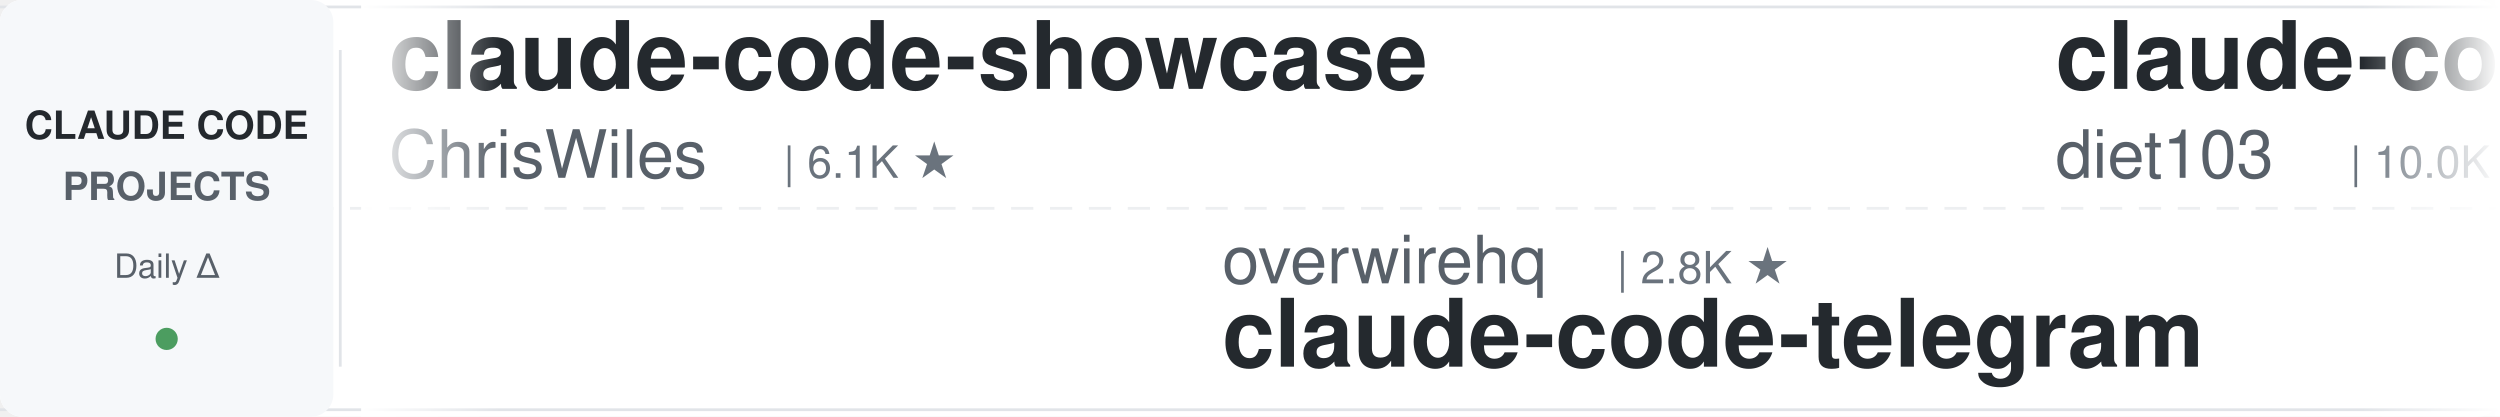
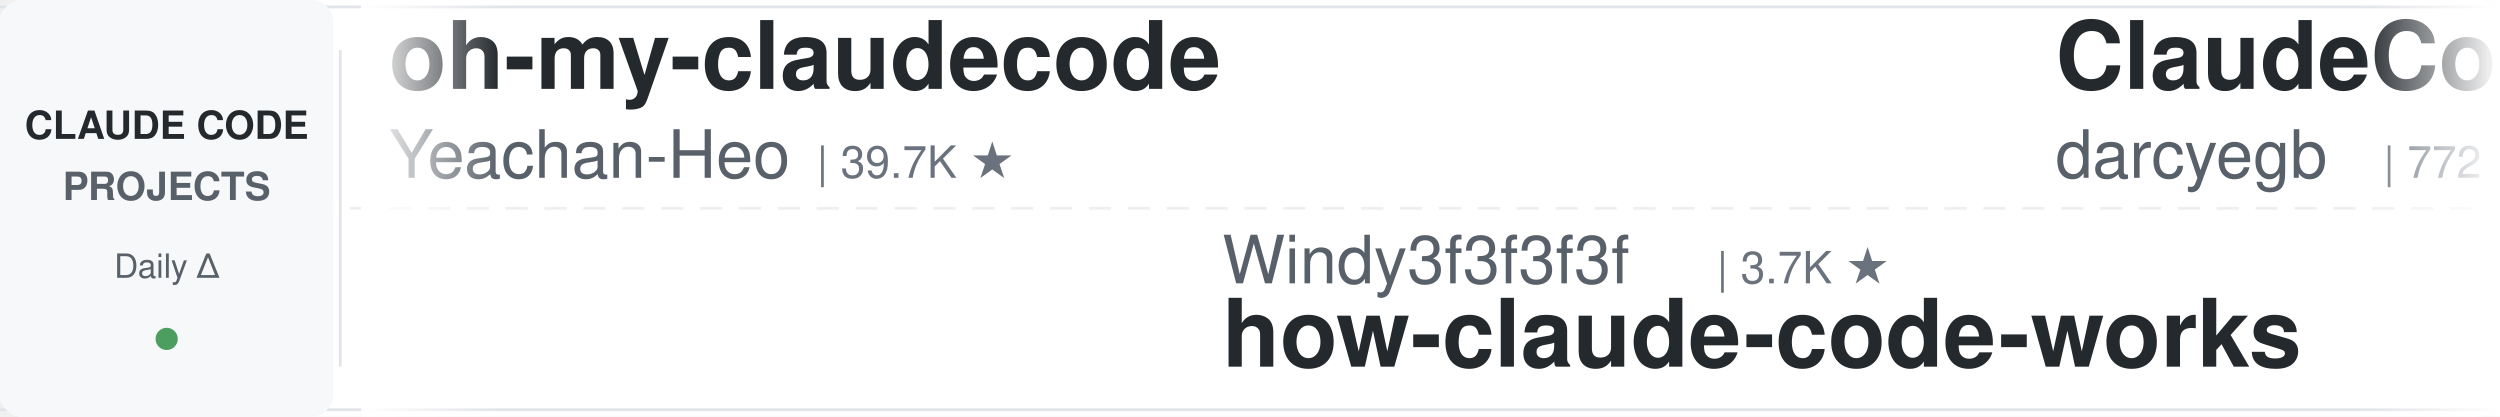
<svg xmlns="http://www.w3.org/2000/svg" width="900" height="150">
  <defs>
    <linearGradient id="leftFade" x1="0%" y1="0%" x2="100%" y2="0%">
      <stop offset="0%" style="stop-color:#ffffff;stop-opacity:1" />
      <stop offset="100%" style="stop-color:#ffffff;stop-opacity:0" />
    </linearGradient>
    <linearGradient id="rightFade" x1="0%" y1="0%" x2="100%" y2="0%">
      <stop offset="0%" style="stop-color:#ffffff;stop-opacity:0" />
      <stop offset="100%" style="stop-color:#ffffff;stop-opacity:1" />
    </linearGradient>
  </defs>
  <rect width="900" height="150" fill="#ffffff" rx="8" />
  <rect x="0" y="2" width="900" height="1" fill="#e1e4e8" />
  <rect x="0" y="147" width="900" height="1" fill="#e1e4e8" />
  <line x1="0" y1="75" x2="900" y2="75" stroke="#e1e4e8" stroke-width="1" stroke-dasharray="8 6" opacity="0.6" />
  <rect x="0" y="0" width="120" height="150" fill="#f6f8fa" rx="8" />
  <text x="60" y="50" font-family="-apple-system, BlinkMacSystemFont, 'Segoe UI', Helvetica, Arial, sans-serif" font-size="14" font-weight="600" fill="#24292e" text-anchor="middle">CLAUDE CODE</text>
  <text x="60" y="72" font-family="-apple-system, BlinkMacSystemFont, 'Segoe UI', Helvetica, Arial, sans-serif" font-size="14" font-weight="600" fill="#586069" text-anchor="middle">PROJECTS</text>
  <text x="60" y="100" font-family="-apple-system, BlinkMacSystemFont, 'Segoe UI', Helvetica, Arial, sans-serif" font-size="12" font-weight="500" fill="#586069" text-anchor="middle">Daily Δ</text>
  <circle cx="60" cy="122" r="4" fill="#22863a" opacity="0.8" />
  <rect x="122" y="18" width="1" height="114" fill="#e1e4e8" />
  <clipPath id="tickerClip">
    <rect x="130" y="0" width="770" height="150" />
  </clipPath>
  <g clip-path="url(#tickerClip)">
    <g id="tickerItems">
      <animateTransform attributeName="transform" attributeType="XML" type="translate" from="0 0" to="-3000 0" dur="54s" repeatCount="indefinite" />
      <g transform="translate(0, 0)">
-         <text x="140" y="32" font-family="-apple-system, BlinkMacSystemFont, 'Segoe UI', Helvetica, Arial, sans-serif" font-size="34" font-weight="600" fill="#24292e">claude-code-showcase</text>
-         <text x="140" y="64" font-family="-apple-system, BlinkMacSystemFont, 'Segoe UI', Helvetica, Arial, sans-serif" font-size="24" font-weight="400" fill="#586069">ChrisWiles</text>
-         <text x="282" y="64" font-family="-apple-system, BlinkMacSystemFont, 'Segoe UI', Helvetica, Arial, sans-serif" font-size="16" font-weight="500" fill="#6a737d">| 6.1K ★</text>
+         <text x="140" y="32" font-family="-apple-system, BlinkMacSystemFont, 'Segoe UI', Helvetica, Arial, sans-serif" font-size="34" font-weight="600" fill="#24292e">oh-my-claudecode</text>
+         <text x="140" y="64" font-family="-apple-system, BlinkMacSystemFont, 'Segoe UI', Helvetica, Arial, sans-serif" font-size="24" font-weight="400" fill="#586069">Yeachan-Heo</text>
+         <text x="294" y="64" font-family="-apple-system, BlinkMacSystemFont, 'Segoe UI', Helvetica, Arial, sans-serif" font-size="16" font-weight="500" fill="#6a737d">| 39.7K ★</text>
      </g>
      <g transform="translate(300, 0)">
-         <text x="140" y="102" font-family="-apple-system, BlinkMacSystemFont, 'Segoe UI', Helvetica, Arial, sans-serif" font-size="24" font-weight="400" fill="#586069">overwirehq</text>
-         <text x="282" y="102" font-family="-apple-system, BlinkMacSystemFont, 'Segoe UI', Helvetica, Arial, sans-serif" font-size="16" font-weight="500" fill="#6a737d">| 2.8K ★</text>
-         <text x="140" y="132" font-family="-apple-system, BlinkMacSystemFont, 'Segoe UI', Helvetica, Arial, sans-serif" font-size="34" font-weight="600" fill="#24292e">claude-code-telegram</text>
+         <text x="140" y="102" font-family="-apple-system, BlinkMacSystemFont, 'Segoe UI', Helvetica, Arial, sans-serif" font-size="24" font-weight="400" fill="#586069">Windy3f3f3f3f</text>
+         <text x="318" y="102" font-family="-apple-system, BlinkMacSystemFont, 'Segoe UI', Helvetica, Arial, sans-serif" font-size="16" font-weight="500" fill="#6a737d">| 3.7K ★</text>
+         <text x="140" y="132" font-family="-apple-system, BlinkMacSystemFont, 'Segoe UI', Helvetica, Arial, sans-serif" font-size="34" font-weight="600" fill="#24292e">how-claude-code-works</text>
      </g>
      <g transform="translate(600, 0)">
-         <text x="140" y="32" font-family="-apple-system, BlinkMacSystemFont, 'Segoe UI', Helvetica, Arial, sans-serif" font-size="34" font-weight="600" fill="#24292e">claude-code-infrastructu...</text>
-         <text x="140" y="64" font-family="-apple-system, BlinkMacSystemFont, 'Segoe UI', Helvetica, Arial, sans-serif" font-size="24" font-weight="400" fill="#586069">diet103</text>
-         <text x="246" y="64" font-family="-apple-system, BlinkMacSystemFont, 'Segoe UI', Helvetica, Arial, sans-serif" font-size="16" font-weight="500" fill="#6a737d">| 10.0K ★</text>
+         <text x="140" y="32" font-family="-apple-system, BlinkMacSystemFont, 'Segoe UI', Helvetica, Arial, sans-serif" font-size="34" font-weight="600" fill="#24292e">ClaudeCodeAgents</text>
+         <text x="140" y="64" font-family="-apple-system, BlinkMacSystemFont, 'Segoe UI', Helvetica, Arial, sans-serif" font-size="24" font-weight="400" fill="#586069">darcyegb</text>
+         <text x="258" y="64" font-family="-apple-system, BlinkMacSystemFont, 'Segoe UI', Helvetica, Arial, sans-serif" font-size="16" font-weight="500" fill="#6a737d">| 772 ★</text>
      </g>
      <g transform="translate(900, 0)">
-         <text x="140" y="102" font-family="-apple-system, BlinkMacSystemFont, 'Segoe UI', Helvetica, Arial, sans-serif" font-size="24" font-weight="400" fill="#586069">SeemSeam</text>
-         <text x="258" y="102" font-family="-apple-system, BlinkMacSystemFont, 'Segoe UI', Helvetica, Arial, sans-serif" font-size="16" font-weight="500" fill="#6a737d">| 3.6K ★</text>
-         <text x="140" y="132" font-family="-apple-system, BlinkMacSystemFont, 'Segoe UI', Helvetica, Arial, sans-serif" font-size="34" font-weight="600" fill="#24292e">claude_codex_bridge</text>
+         <text x="140" y="102" font-family="-apple-system, BlinkMacSystemFont, 'Segoe UI', Helvetica, Arial, sans-serif" font-size="24" font-weight="400" fill="#586069">anthropics</text>
+         <text x="282" y="102" font-family="-apple-system, BlinkMacSystemFont, 'Segoe UI', Helvetica, Arial, sans-serif" font-size="16" font-weight="500" fill="#6a737d">| 6.3K ★</text>
+         <text x="140" y="132" font-family="-apple-system, BlinkMacSystemFont, 'Segoe UI', Helvetica, Arial, sans-serif" font-size="34" font-weight="600" fill="#24292e">claude-code-security-rev...</text>
      </g>
      <g transform="translate(1200, 0)">
-         <text x="140" y="32" font-family="-apple-system, BlinkMacSystemFont, 'Segoe UI', Helvetica, Arial, sans-serif" font-size="34" font-weight="600" fill="#24292e">claude-code-guide</text>
-         <text x="140" y="64" font-family="-apple-system, BlinkMacSystemFont, 'Segoe UI', Helvetica, Arial, sans-serif" font-size="24" font-weight="400" fill="#586069">zebbern</text>
-         <text x="246" y="64" font-family="-apple-system, BlinkMacSystemFont, 'Segoe UI', Helvetica, Arial, sans-serif" font-size="16" font-weight="500" fill="#6a737d">| 4.7K ★</text>
+         <text x="140" y="32" font-family="-apple-system, BlinkMacSystemFont, 'Segoe UI', Helvetica, Arial, sans-serif" font-size="34" font-weight="600" fill="#24292e">claude-coder</text>
+         <text x="140" y="64" font-family="-apple-system, BlinkMacSystemFont, 'Segoe UI', Helvetica, Arial, sans-serif" font-size="24" font-weight="400" fill="#586069">kodu-ai</text>
+         <text x="246" y="64" font-family="-apple-system, BlinkMacSystemFont, 'Segoe UI', Helvetica, Arial, sans-serif" font-size="16" font-weight="500" fill="#6a737d">| 5.2K ★</text>
      </g>
      <g transform="translate(1500, 0)">
-         <text x="140" y="102" font-family="-apple-system, BlinkMacSystemFont, 'Segoe UI', Helvetica, Arial, sans-serif" font-size="24" font-weight="400" fill="#586069">LING71671</text>
-         <text x="270" y="102" font-family="-apple-system, BlinkMacSystemFont, 'Segoe UI', Helvetica, Arial, sans-serif" font-size="16" font-weight="500" fill="#6a737d">| 962 ★</text>
-         <text x="140" y="132" font-family="-apple-system, BlinkMacSystemFont, 'Segoe UI', Helvetica, Arial, sans-serif" font-size="34" font-weight="600" fill="#24292e">Open-ClaudeCode</text>
+         <text x="140" y="102" font-family="-apple-system, BlinkMacSystemFont, 'Segoe UI', Helvetica, Arial, sans-serif" font-size="24" font-weight="400" fill="#586069">anthropics</text>
+         <text x="282" y="102" font-family="-apple-system, BlinkMacSystemFont, 'Segoe UI', Helvetica, Arial, sans-serif" font-size="16" font-weight="500" fill="#6a737d">| 180.1K ★</text>
+         <text x="140" y="132" font-family="-apple-system, BlinkMacSystemFont, 'Segoe UI', Helvetica, Arial, sans-serif" font-size="34" font-weight="600" fill="#24292e">skills</text>
      </g>
      <g transform="translate(1800, 0)">
-         <text x="140" y="32" font-family="-apple-system, BlinkMacSystemFont, 'Segoe UI', Helvetica, Arial, sans-serif" font-size="34" font-weight="600" fill="#24292e">claude-code-proxy</text>
-         <text x="140" y="64" font-family="-apple-system, BlinkMacSystemFont, 'Segoe UI', Helvetica, Arial, sans-serif" font-size="24" font-weight="400" fill="#586069">1rgs</text>
-         <text x="210" y="64" font-family="-apple-system, BlinkMacSystemFont, 'Segoe UI', Helvetica, Arial, sans-serif" font-size="16" font-weight="500" fill="#6a737d">| 3.8K ★</text>
+         <text x="140" y="32" font-family="-apple-system, BlinkMacSystemFont, 'Segoe UI', Helvetica, Arial, sans-serif" font-size="34" font-weight="600" fill="#24292e">claude-code-local</text>
+         <text x="140" y="64" font-family="-apple-system, BlinkMacSystemFont, 'Segoe UI', Helvetica, Arial, sans-serif" font-size="24" font-weight="400" fill="#586069">nicedreamzapp</text>
+         <text x="318" y="64" font-family="-apple-system, BlinkMacSystemFont, 'Segoe UI', Helvetica, Arial, sans-serif" font-size="16" font-weight="500" fill="#6a737d">| 3.3K ★</text>
      </g>
      <g transform="translate(2100, 0)">
-         <text x="140" y="102" font-family="-apple-system, BlinkMacSystemFont, 'Segoe UI', Helvetica, Arial, sans-serif" font-size="24" font-weight="400" fill="#586069">nicedreamzapp</text>
-         <text x="318" y="102" font-family="-apple-system, BlinkMacSystemFont, 'Segoe UI', Helvetica, Arial, sans-serif" font-size="16" font-weight="500" fill="#6a737d">| 3.3K ★</text>
-         <text x="140" y="132" font-family="-apple-system, BlinkMacSystemFont, 'Segoe UI', Helvetica, Arial, sans-serif" font-size="34" font-weight="600" fill="#24292e">claude-code-local</text>
+         <text x="140" y="102" font-family="-apple-system, BlinkMacSystemFont, 'Segoe UI', Helvetica, Arial, sans-serif" font-size="24" font-weight="400" fill="#586069">lintsinghua</text>
+         <text x="294" y="102" font-family="-apple-system, BlinkMacSystemFont, 'Segoe UI', Helvetica, Arial, sans-serif" font-size="16" font-weight="500" fill="#6a737d">| 4.3K ★</text>
+         <text x="140" y="132" font-family="-apple-system, BlinkMacSystemFont, 'Segoe UI', Helvetica, Arial, sans-serif" font-size="34" font-weight="600" fill="#24292e">claude-code-book</text>
      </g>
      <g transform="translate(2400, 0)">
-         <text x="140" y="32" font-family="-apple-system, BlinkMacSystemFont, 'Segoe UI', Helvetica, Arial, sans-serif" font-size="34" font-weight="600" fill="#24292e">ralph-claude-code</text>
-         <text x="140" y="64" font-family="-apple-system, BlinkMacSystemFont, 'Segoe UI', Helvetica, Arial, sans-serif" font-size="24" font-weight="400" fill="#586069">frankbria</text>
-         <text x="270" y="64" font-family="-apple-system, BlinkMacSystemFont, 'Segoe UI', Helvetica, Arial, sans-serif" font-size="16" font-weight="500" fill="#6a737d">| 9.7K ★</text>
+         <text x="140" y="32" font-family="-apple-system, BlinkMacSystemFont, 'Segoe UI', Helvetica, Arial, sans-serif" font-size="34" font-weight="600" fill="#24292e">pi-vs-claude-code</text>
+         <text x="140" y="64" font-family="-apple-system, BlinkMacSystemFont, 'Segoe UI', Helvetica, Arial, sans-serif" font-size="24" font-weight="400" fill="#586069">disler</text>
+         <text x="234" y="64" font-family="-apple-system, BlinkMacSystemFont, 'Segoe UI', Helvetica, Arial, sans-serif" font-size="16" font-weight="500" fill="#6a737d">| 1.7K ★</text>
      </g>
      <g transform="translate(2700, 0)">
-         <text x="140" y="102" font-family="-apple-system, BlinkMacSystemFont, 'Segoe UI', Helvetica, Arial, sans-serif" font-size="24" font-weight="400" fill="#586069">AICoderTudou</text>
-         <text x="306" y="102" font-family="-apple-system, BlinkMacSystemFont, 'Segoe UI', Helvetica, Arial, sans-serif" font-size="16" font-weight="500" fill="#6a737d">| 493 ★</text>
-         <text x="140" y="132" font-family="-apple-system, BlinkMacSystemFont, 'Segoe UI', Helvetica, Arial, sans-serif" font-size="34" font-weight="600" fill="#24292e">claude-code-tudou</text>
+         <text x="140" y="102" font-family="-apple-system, BlinkMacSystemFont, 'Segoe UI', Helvetica, Arial, sans-serif" font-size="24" font-weight="400" fill="#586069">digitalsamba</text>
+         <text x="306" y="102" font-family="-apple-system, BlinkMacSystemFont, 'Segoe UI', Helvetica, Arial, sans-serif" font-size="16" font-weight="500" fill="#6a737d">| 2.2K ★</text>
+         <text x="140" y="132" font-family="-apple-system, BlinkMacSystemFont, 'Segoe UI', Helvetica, Arial, sans-serif" font-size="34" font-weight="600" fill="#24292e">claude-code-video-toolki...</text>
      </g>
      <g transform="translate(3000, 0)">
-         <text x="140" y="32" font-family="-apple-system, BlinkMacSystemFont, 'Segoe UI', Helvetica, Arial, sans-serif" font-size="34" font-weight="600" fill="#24292e">claude-code-showcase</text>
-         <text x="140" y="64" font-family="-apple-system, BlinkMacSystemFont, 'Segoe UI', Helvetica, Arial, sans-serif" font-size="24" font-weight="400" fill="#586069">ChrisWiles</text>
-         <text x="282" y="64" font-family="-apple-system, BlinkMacSystemFont, 'Segoe UI', Helvetica, Arial, sans-serif" font-size="16" font-weight="500" fill="#6a737d">| 6.1K ★</text>
+         <text x="140" y="32" font-family="-apple-system, BlinkMacSystemFont, 'Segoe UI', Helvetica, Arial, sans-serif" font-size="34" font-weight="600" fill="#24292e">oh-my-claudecode</text>
+         <text x="140" y="64" font-family="-apple-system, BlinkMacSystemFont, 'Segoe UI', Helvetica, Arial, sans-serif" font-size="24" font-weight="400" fill="#586069">Yeachan-Heo</text>
+         <text x="294" y="64" font-family="-apple-system, BlinkMacSystemFont, 'Segoe UI', Helvetica, Arial, sans-serif" font-size="16" font-weight="500" fill="#6a737d">| 39.7K ★</text>
      </g>
      <g transform="translate(3300, 0)">
-         <text x="140" y="102" font-family="-apple-system, BlinkMacSystemFont, 'Segoe UI', Helvetica, Arial, sans-serif" font-size="24" font-weight="400" fill="#586069">overwirehq</text>
-         <text x="282" y="102" font-family="-apple-system, BlinkMacSystemFont, 'Segoe UI', Helvetica, Arial, sans-serif" font-size="16" font-weight="500" fill="#6a737d">| 2.8K ★</text>
-         <text x="140" y="132" font-family="-apple-system, BlinkMacSystemFont, 'Segoe UI', Helvetica, Arial, sans-serif" font-size="34" font-weight="600" fill="#24292e">claude-code-telegram</text>
+         <text x="140" y="102" font-family="-apple-system, BlinkMacSystemFont, 'Segoe UI', Helvetica, Arial, sans-serif" font-size="24" font-weight="400" fill="#586069">Windy3f3f3f3f</text>
+         <text x="318" y="102" font-family="-apple-system, BlinkMacSystemFont, 'Segoe UI', Helvetica, Arial, sans-serif" font-size="16" font-weight="500" fill="#6a737d">| 3.7K ★</text>
+         <text x="140" y="132" font-family="-apple-system, BlinkMacSystemFont, 'Segoe UI', Helvetica, Arial, sans-serif" font-size="34" font-weight="600" fill="#24292e">how-claude-code-works</text>
      </g>
      <g transform="translate(3600, 0)">
-         <text x="140" y="32" font-family="-apple-system, BlinkMacSystemFont, 'Segoe UI', Helvetica, Arial, sans-serif" font-size="34" font-weight="600" fill="#24292e">claude-code-infrastructu...</text>
-         <text x="140" y="64" font-family="-apple-system, BlinkMacSystemFont, 'Segoe UI', Helvetica, Arial, sans-serif" font-size="24" font-weight="400" fill="#586069">diet103</text>
-         <text x="246" y="64" font-family="-apple-system, BlinkMacSystemFont, 'Segoe UI', Helvetica, Arial, sans-serif" font-size="16" font-weight="500" fill="#6a737d">| 10.0K ★</text>
+         <text x="140" y="32" font-family="-apple-system, BlinkMacSystemFont, 'Segoe UI', Helvetica, Arial, sans-serif" font-size="34" font-weight="600" fill="#24292e">ClaudeCodeAgents</text>
+         <text x="140" y="64" font-family="-apple-system, BlinkMacSystemFont, 'Segoe UI', Helvetica, Arial, sans-serif" font-size="24" font-weight="400" fill="#586069">darcyegb</text>
+         <text x="258" y="64" font-family="-apple-system, BlinkMacSystemFont, 'Segoe UI', Helvetica, Arial, sans-serif" font-size="16" font-weight="500" fill="#6a737d">| 772 ★</text>
      </g>
      <g transform="translate(3900, 0)">
-         <text x="140" y="102" font-family="-apple-system, BlinkMacSystemFont, 'Segoe UI', Helvetica, Arial, sans-serif" font-size="24" font-weight="400" fill="#586069">SeemSeam</text>
-         <text x="258" y="102" font-family="-apple-system, BlinkMacSystemFont, 'Segoe UI', Helvetica, Arial, sans-serif" font-size="16" font-weight="500" fill="#6a737d">| 3.6K ★</text>
-         <text x="140" y="132" font-family="-apple-system, BlinkMacSystemFont, 'Segoe UI', Helvetica, Arial, sans-serif" font-size="34" font-weight="600" fill="#24292e">claude_codex_bridge</text>
+         <text x="140" y="102" font-family="-apple-system, BlinkMacSystemFont, 'Segoe UI', Helvetica, Arial, sans-serif" font-size="24" font-weight="400" fill="#586069">anthropics</text>
+         <text x="282" y="102" font-family="-apple-system, BlinkMacSystemFont, 'Segoe UI', Helvetica, Arial, sans-serif" font-size="16" font-weight="500" fill="#6a737d">| 6.3K ★</text>
+         <text x="140" y="132" font-family="-apple-system, BlinkMacSystemFont, 'Segoe UI', Helvetica, Arial, sans-serif" font-size="34" font-weight="600" fill="#24292e">claude-code-security-rev...</text>
      </g>
    </g>
  </g>
  <rect x="130" y="0" width="50" height="150" fill="url(#leftFade)" />
  <rect x="850" y="0" width="50" height="150" fill="url(#rightFade)" />
</svg>
